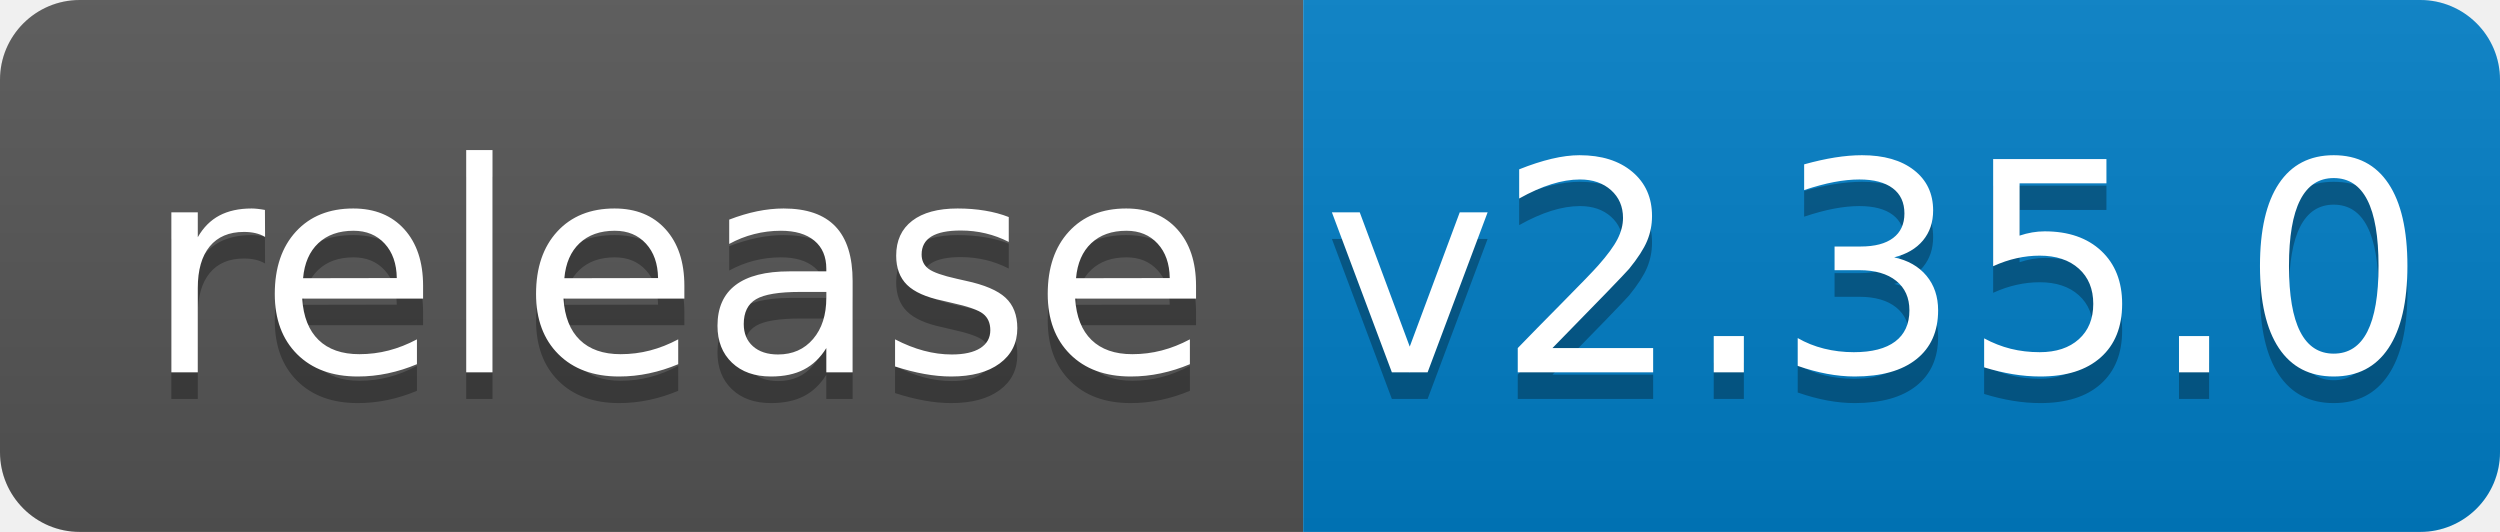
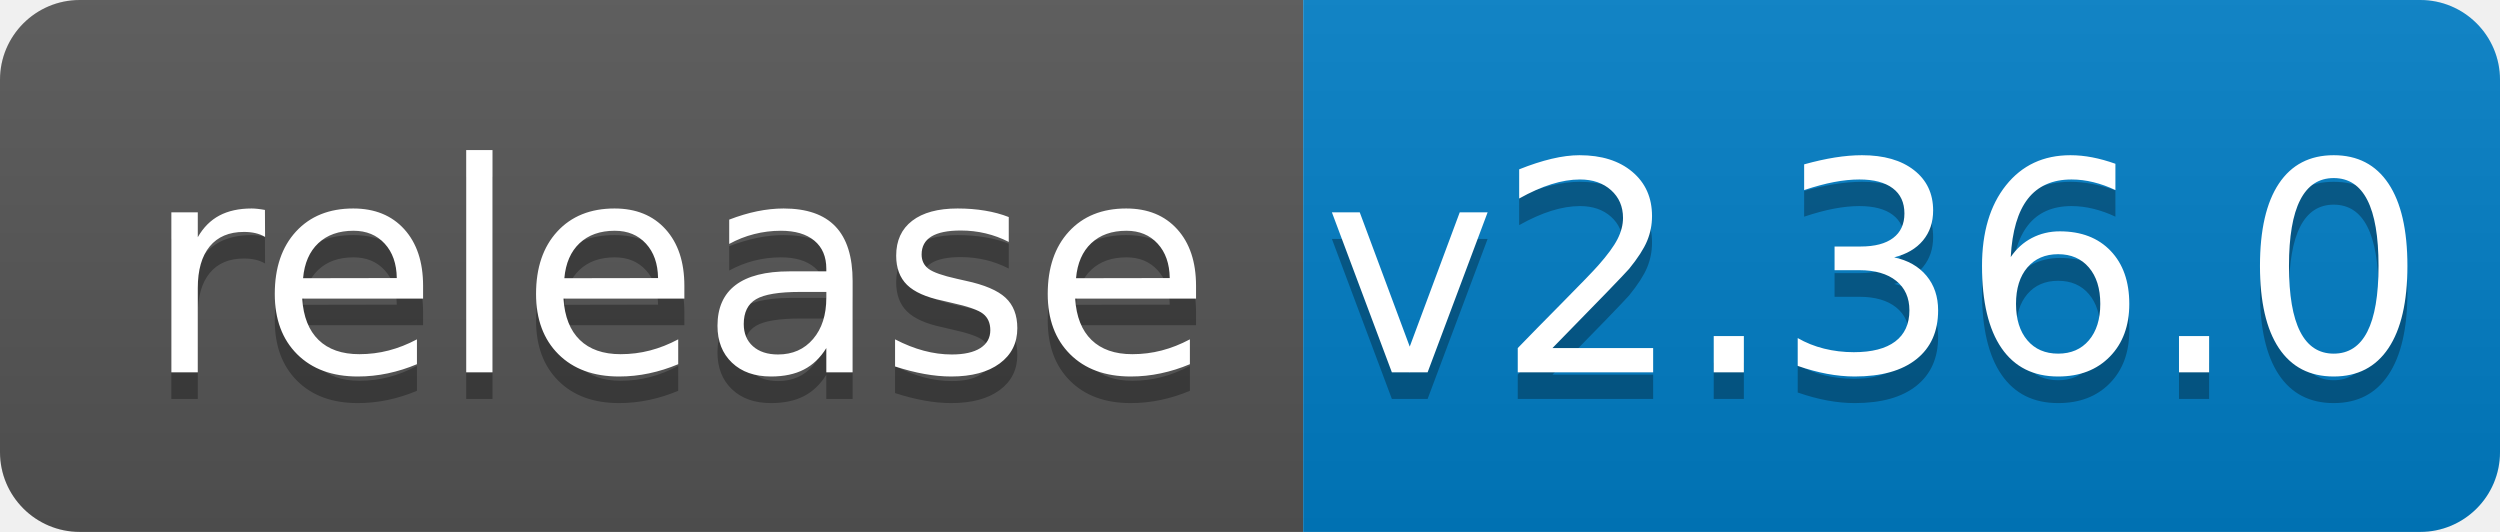
<svg xmlns="http://www.w3.org/2000/svg" width="94" height="20">
  <linearGradient id="b" x2="0" y2="100%">
    <stop offset="0" stop-color="#bbb" stop-opacity=".1" />
    <stop offset="1" stop-opacity=".1" />
  </linearGradient>
  <clipPath id="a">
    <rect width="94" height="20" rx="3" fill="#fff" />
  </clipPath>
  <g clip-path="url(#a)">
    <path fill="#555" d="M0 0h49v20H0z" />
    <path fill="#007ec6" d="M49 0h45v20H49z" />
    <path fill="url(#b)" d="M0 0h94v20H0z" />
  </g>
  <g fill="#fff" text-anchor="middle" font-family="DejaVu Sans,Verdana,Geneva,sans-serif" font-size="110">
    <text x="255" y="150" fill="#010101" fill-opacity=".3" transform="scale(.1)" textLength="390">release</text>
    <text x="255" y="140" transform="scale(.1)" textLength="390">release</text>
-     <text x="705" y="150" fill="#010101" fill-opacity=".3" transform="scale(.1)" textLength="350">v2.35.0</text>
-     <text x="705" y="140" transform="scale(.1)" textLength="350">v2.35.0</text>
+     <text x="705" y="150" fill="#010101" fill-opacity=".3" transform="scale(.1)" textLength="350">v2.36.0</text>
+     <text x="705" y="140" transform="scale(.1)" textLength="350">v2.36.0</text>
  </g>
</svg>
